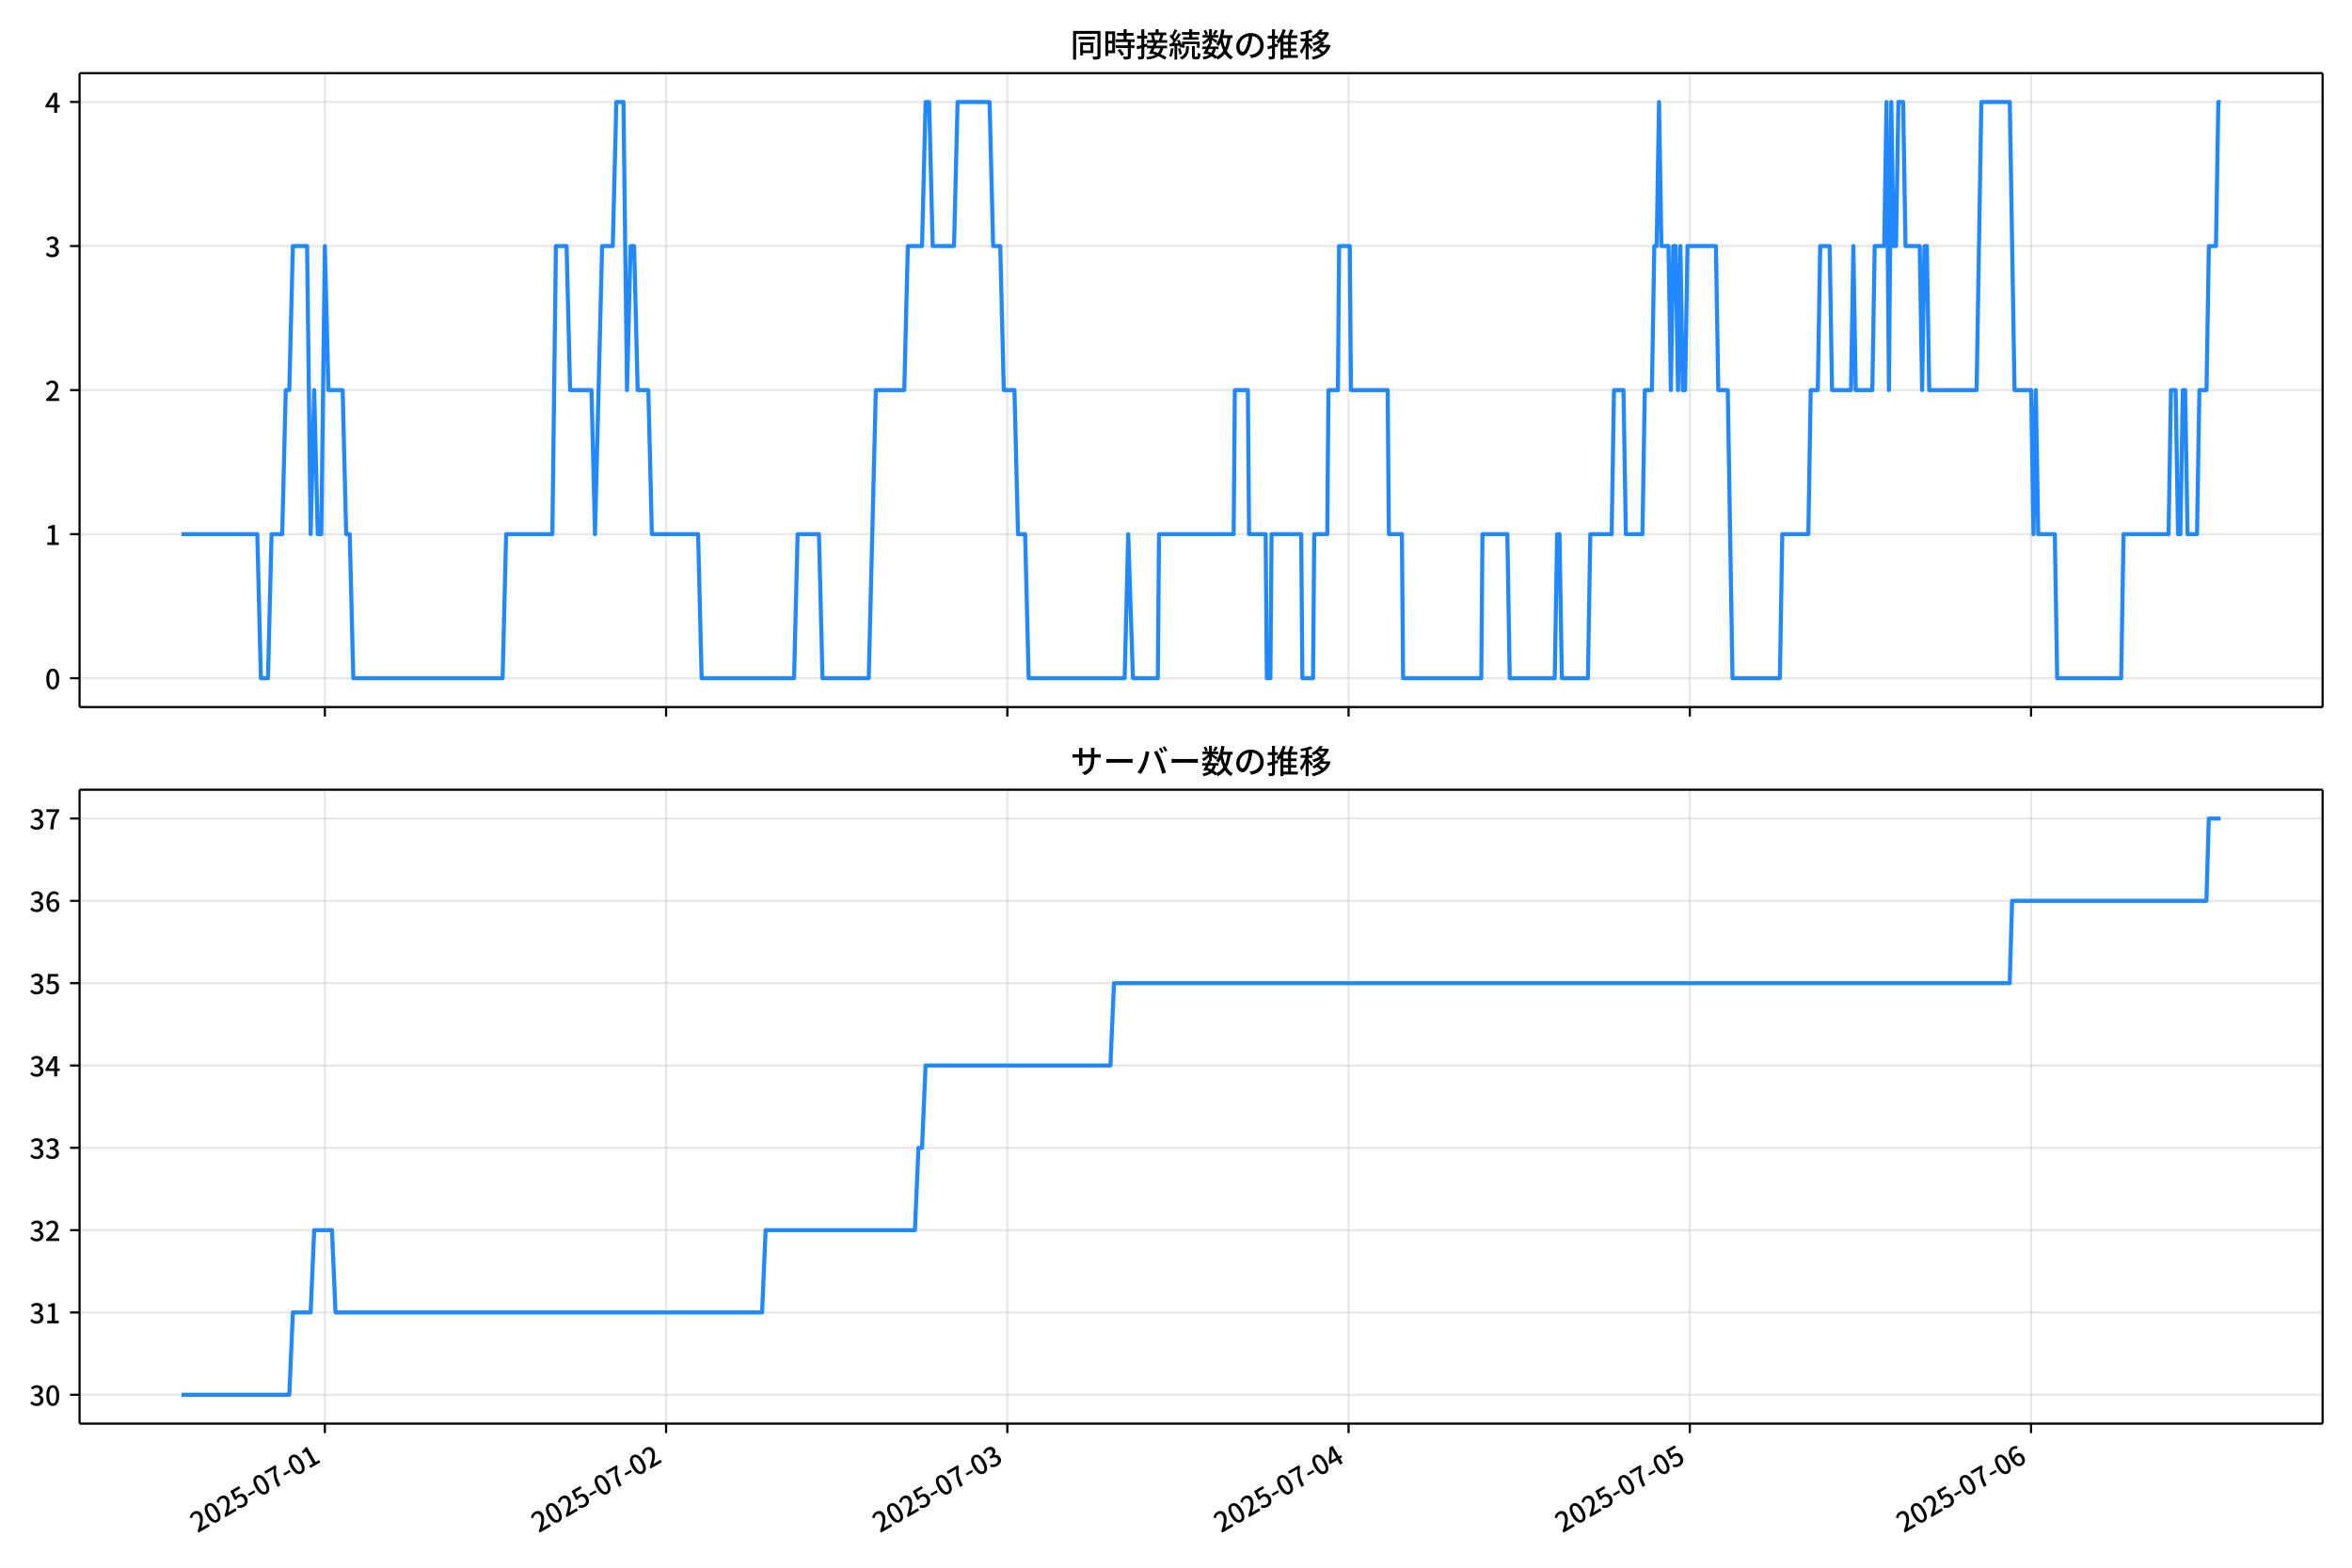
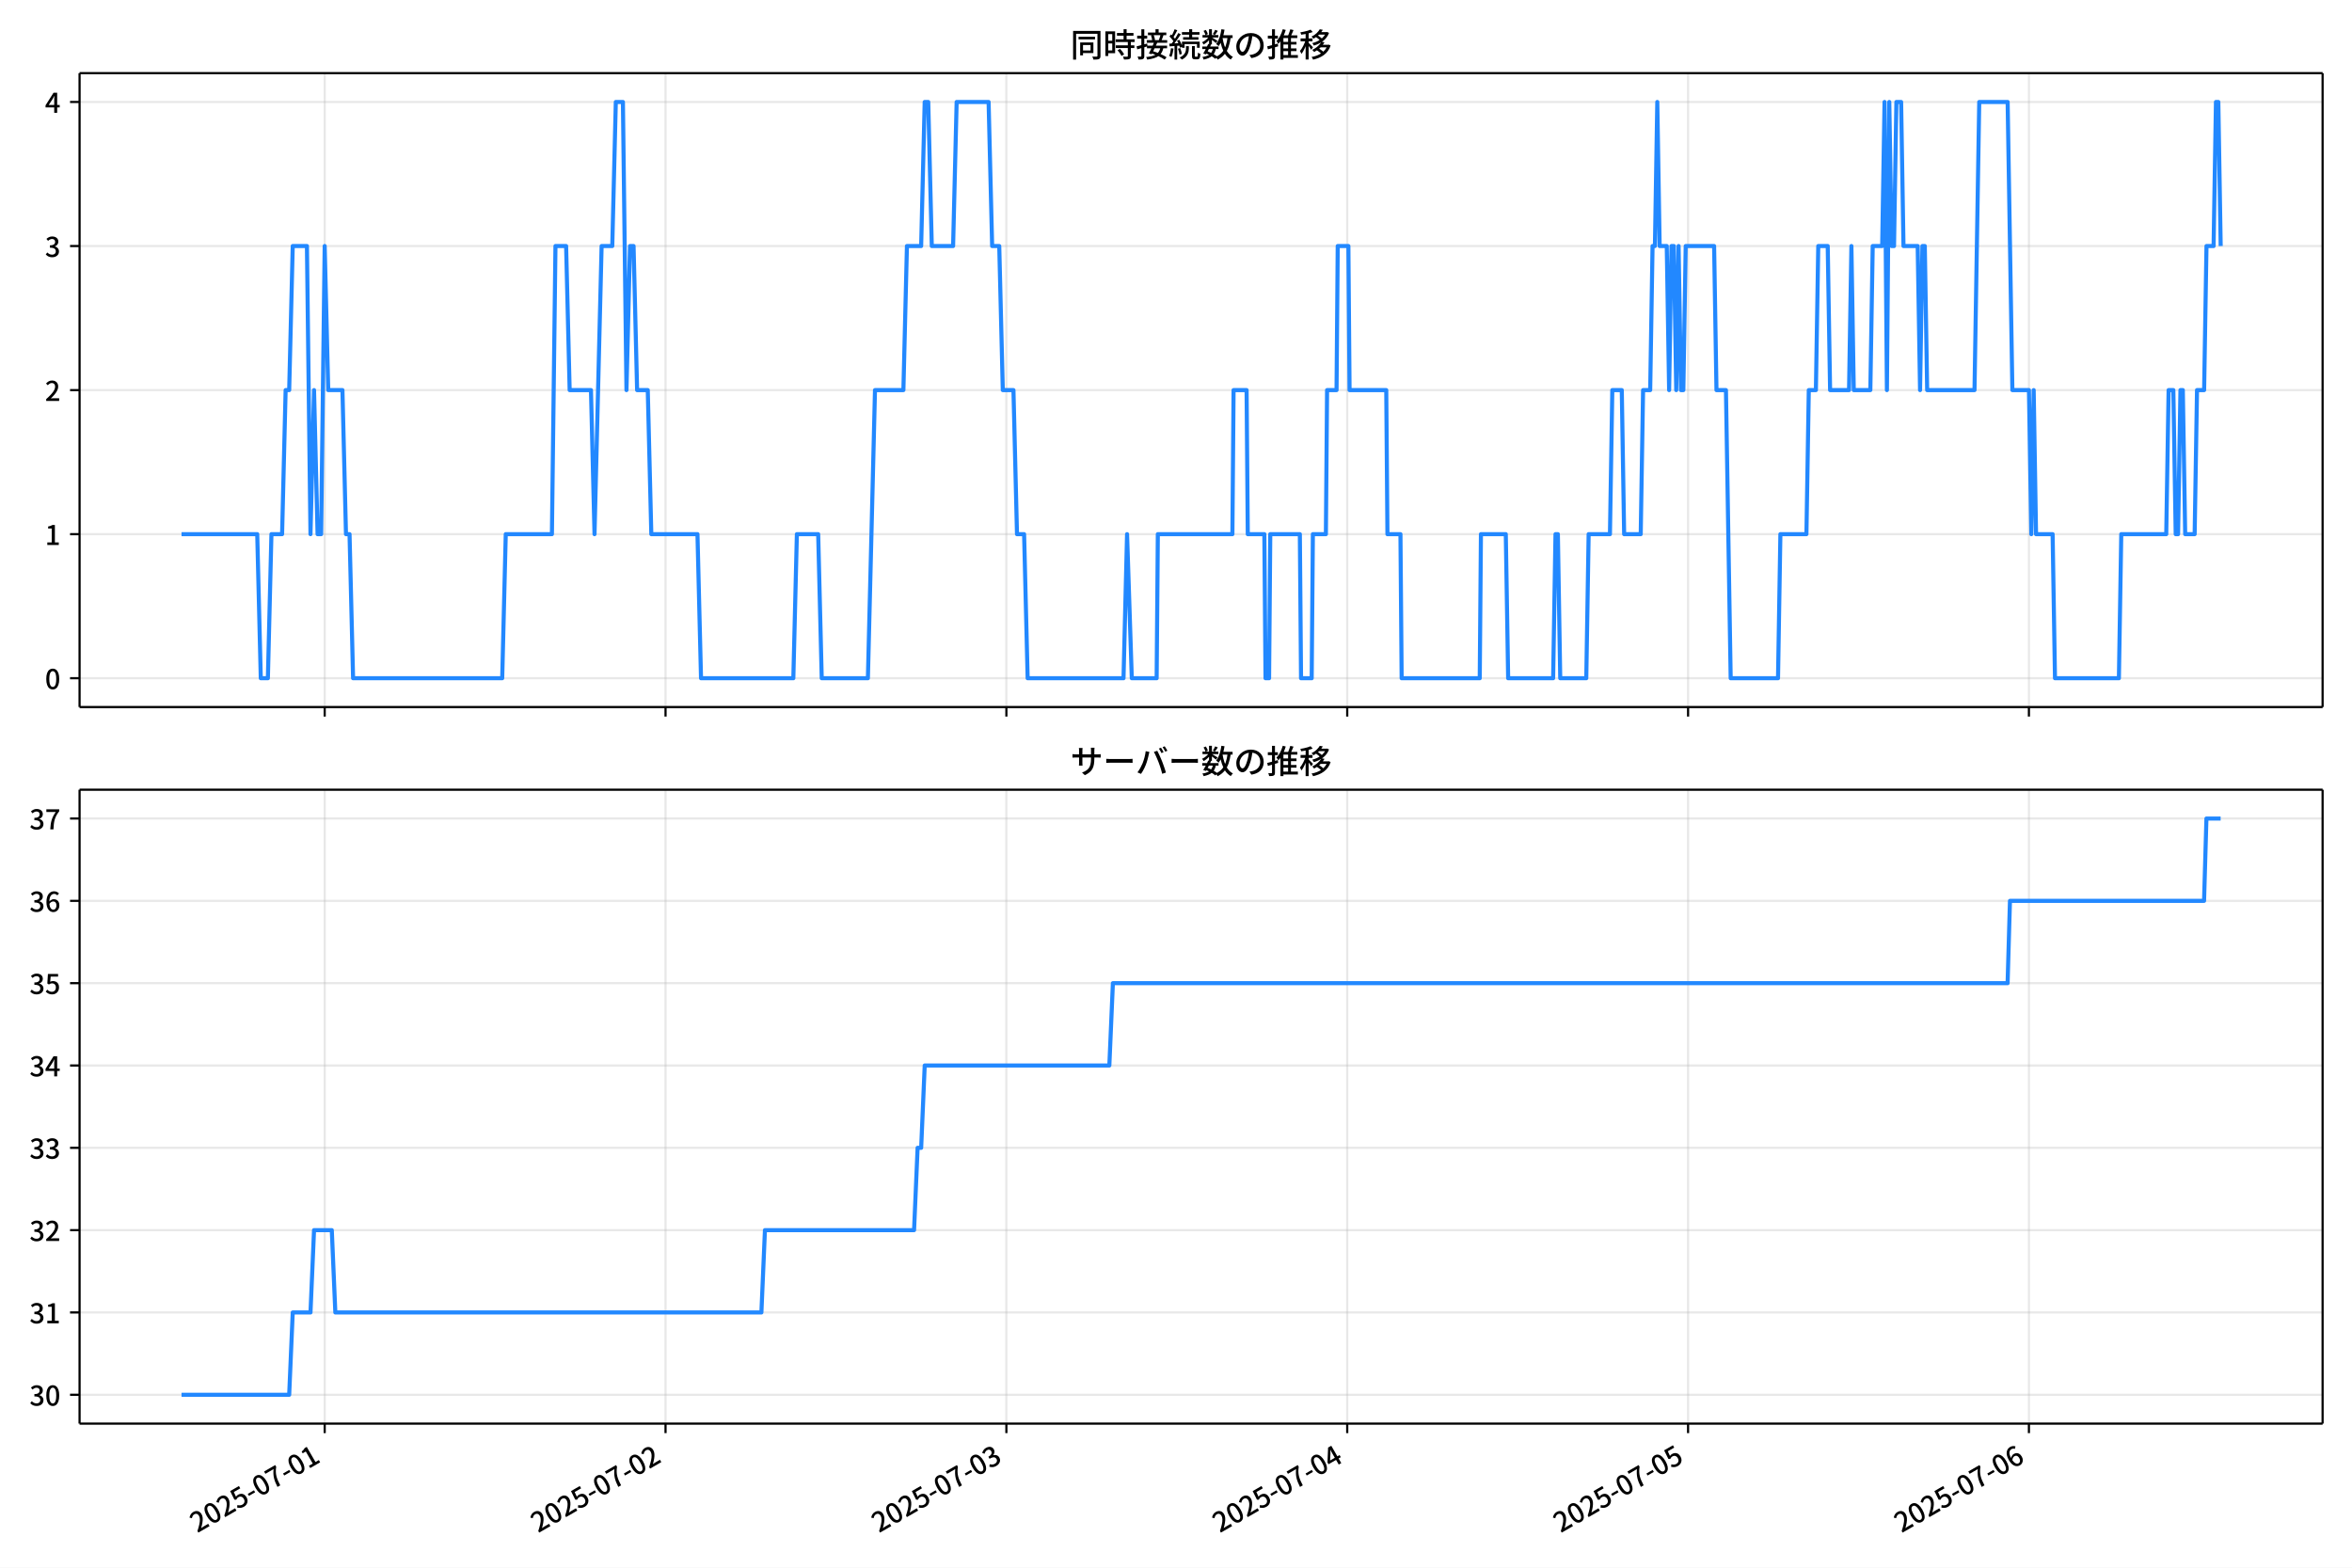
<svg xmlns="http://www.w3.org/2000/svg" xmlns:xlink="http://www.w3.org/1999/xlink" version="1.1" viewBox="0 0 864 576">
  <defs>
    <style type="text/css">*{stroke-linejoin: round; stroke-linecap: butt}</style>
  </defs>
  <g id="y">
    <g id="z">
      <path d="m0 576h864v-576h-864z" fill="#fff" />
    </g>
    <g id="aa">
      <g id="ab">
        <path d="m29.23 259.78h823.97v-232.9h-823.97z" fill="#fff" />
      </g>
      <g id="ac">
        <g id="ad">
          <g id="ae">
-             <path d="m119.34 259.78v-232.9" clip-path="url(#e)" fill="none" stroke="#b0b0b0" stroke-linecap="square" stroke-opacity=".3" stroke-width=".8" />
+             <path d="m119.28 259.78v-232.9" clip-path="url(#e)" fill="none" stroke="#b0b0b0" stroke-linecap="square" stroke-opacity=".3" stroke-width=".8" />
          </g>
          <g id="af">
            <defs>
              <path id="f" d="m0 0v3.5" stroke="#000" stroke-width=".8" />
            </defs>
-             <use x="119.336" y="259.778" stroke="#000000" stroke-width=".8" xlink:href="#f" />
+             <use x="119.275" y="259.778" stroke="#000000" stroke-width=".8" xlink:href="#f" />
          </g>
        </g>
        <g id="ag">
          <g id="ah">
-             <path d="m244.69 259.78v-232.9" clip-path="url(#e)" fill="none" stroke="#b0b0b0" stroke-linecap="square" stroke-opacity=".3" stroke-width=".8" />
+             <path d="m244.48 259.78v-232.9" clip-path="url(#e)" fill="none" stroke="#b0b0b0" stroke-linecap="square" stroke-opacity=".3" stroke-width=".8" />
          </g>
          <g id="ai">
-             <use x="244.69" y="259.778" stroke="#000000" stroke-width=".8" xlink:href="#f" />
+             <use x="244.483" y="259.778" stroke="#000000" stroke-width=".8" xlink:href="#f" />
          </g>
        </g>
        <g id="aj">
          <g id="ak">
-             <path d="m370.04 259.78v-232.9" clip-path="url(#e)" fill="none" stroke="#b0b0b0" stroke-linecap="square" stroke-opacity=".3" stroke-width=".8" />
+             <path d="m369.69 259.78v-232.9" clip-path="url(#e)" fill="none" stroke="#b0b0b0" stroke-linecap="square" stroke-opacity=".3" stroke-width=".8" />
          </g>
          <g id="al">
-             <use x="370.044" y="259.778" stroke="#000000" stroke-width=".8" xlink:href="#f" />
+             <use x="369.692" y="259.778" stroke="#000000" stroke-width=".8" xlink:href="#f" />
          </g>
        </g>
        <g id="am">
          <g id="an">
-             <path d="m495.4 259.78v-232.9" clip-path="url(#e)" fill="none" stroke="#b0b0b0" stroke-linecap="square" stroke-opacity=".3" stroke-width=".8" />
+             <path d="m494.9 259.78v-232.9" clip-path="url(#e)" fill="none" stroke="#b0b0b0" stroke-linecap="square" stroke-opacity=".3" stroke-width=".8" />
          </g>
          <g id="ao">
-             <use x="495.398" y="259.778" stroke="#000000" stroke-width=".8" xlink:href="#f" />
+             <use x="494.9" y="259.778" stroke="#000000" stroke-width=".8" xlink:href="#f" />
          </g>
        </g>
        <g id="ap">
          <g id="aq">
-             <path d="m620.75 259.78v-232.9" clip-path="url(#e)" fill="none" stroke="#b0b0b0" stroke-linecap="square" stroke-opacity=".3" stroke-width=".8" />
+             <path d="m620.11 259.78v-232.9" clip-path="url(#e)" fill="none" stroke="#b0b0b0" stroke-linecap="square" stroke-opacity=".3" stroke-width=".8" />
          </g>
          <g id="ar">
-             <use x="620.752" y="259.778" stroke="#000000" stroke-width=".8" xlink:href="#f" />
+             <use x="620.109" y="259.778" stroke="#000000" stroke-width=".8" xlink:href="#f" />
          </g>
        </g>
        <g id="as">
          <g id="at">
-             <path d="m746.11 259.78v-232.9" clip-path="url(#e)" fill="none" stroke="#b0b0b0" stroke-linecap="square" stroke-opacity=".3" stroke-width=".8" />
+             <path d="m745.32 259.78v-232.9" clip-path="url(#e)" fill="none" stroke="#b0b0b0" stroke-linecap="square" stroke-opacity=".3" stroke-width=".8" />
          </g>
          <g id="au">
-             <use x="746.106" y="259.778" stroke="#000000" stroke-width=".8" xlink:href="#f" />
+             <use x="745.317" y="259.778" stroke="#000000" stroke-width=".8" xlink:href="#f" />
          </g>
        </g>
      </g>
      <g id="av">
        <g id="aw">
          <g id="ax">
            <path d="m29.23 249.19h823.97" clip-path="url(#e)" fill="none" stroke="#b0b0b0" stroke-linecap="square" stroke-opacity=".3" stroke-width=".8" />
          </g>
          <g id="ay">
            <defs>
              <path id="d" d="m0 0h-3.5" stroke="#000" stroke-width=".8" />
            </defs>
            <use x="29.23" y="249.191" stroke="#000000" stroke-width=".8" xlink:href="#d" />
          </g>
          <g id="az">
            <g transform="translate(16.53 253.18) scale(.1 -.1)">
              <defs>
                <path id="a" transform="scale(.015625)" d="m1830-90q-460 0-806 275-346 276-535 823-188 547-188 1366 0 820 188 1357 189 538 535 803 346 266 806 266 461 0 800-269 340-269 528-803 189-534 189-1354 0-819-189-1366-188-547-528-823-339-275-800-275zm0 589q237 0 422 185 186 186 288 599 103 413 103 1091 0 679-103 1082-102 403-288 582-185 180-422 180-236 0-422-180-186-179-292-582-105-403-105-1082 0-678 105-1091 106-413 292-599 186-185 422-185z" />
              </defs>
              <use xlink:href="#a" />
            </g>
          </g>
        </g>
        <g id="ba">
          <g id="bb">
            <path d="m29.23 196.26h823.97" clip-path="url(#e)" fill="none" stroke="#b0b0b0" stroke-linecap="square" stroke-opacity=".3" stroke-width=".8" />
          </g>
          <g id="bc">
            <use x="29.23" y="196.26" stroke="#000000" stroke-width=".8" xlink:href="#d" />
          </g>
          <g id="bd">
            <g transform="translate(16.53 200.25) scale(.1 -.1)">
              <defs>
                <path id="l" transform="scale(.015625)" d="m544 0v608h1037v3277h-845v467q333 58 579 147 247 90 451 218h557v-4109h915v-608h-2694z" />
              </defs>
              <use xlink:href="#l" />
            </g>
          </g>
        </g>
        <g id="be">
          <g id="bf">
            <path d="m29.23 143.33h823.97" clip-path="url(#e)" fill="none" stroke="#b0b0b0" stroke-linecap="square" stroke-opacity=".3" stroke-width=".8" />
          </g>
          <g id="bg">
            <use x="29.23" y="143.329" stroke="#000000" stroke-width=".8" xlink:href="#d" />
          </g>
          <g id="bh">
            <g transform="translate(16.53 147.31) scale(.1 -.1)">
              <defs>
                <path id="c" transform="scale(.015625)" d="m282 0v429q697 621 1164 1136 468 515 701 956 234 442 234 826 0 256-87 451-86 196-262 301-176 106-445 106-275 0-506-151-230-150-422-368l-416 410q301 333 637 518 336 186 803 186 429 0 749-176t496-493 176-745q0-455-224-919t-615-935q-390-470-889-950 186 20 394 36t374 16h1184v-634h-3046z" />
              </defs>
              <use xlink:href="#c" />
            </g>
          </g>
        </g>
        <g id="bi">
          <g id="bj">
            <path d="m29.23 90.398h823.97" clip-path="url(#e)" fill="none" stroke="#b0b0b0" stroke-linecap="square" stroke-opacity=".3" stroke-width=".8" />
          </g>
          <g id="bk">
            <use x="29.23" y="90.398" stroke="#000000" stroke-width=".8" xlink:href="#d" />
          </g>
          <g id="bl">
            <g transform="translate(16.53 94.383) scale(.1 -.1)">
              <defs>
                <path id="h" transform="scale(.015625)" d="m1715-90q-371 0-656 90t-503 240q-217 150-377 323l359 474q211-205 479-359 269-153 634-153 269 0 467 92 199 93 311 266t112 423q0 256-125 451t-429 300q-304 106-835 106v551q467 0 732 105 266 106 384 291 119 186 119 423 0 307-192 489-192 183-531 183-269 0-503-119-233-118-438-316l-384 460q282 256 614 413 333 157 737 157 422 0 748-144 327-144 512-413 186-269 186-659 0-403-221-685-221-281-592-422v-26q269-70 490-227t349-400 128-557q0-422-215-726-214-304-573-468-358-163-787-163z" />
              </defs>
              <use xlink:href="#h" />
            </g>
          </g>
        </g>
        <g id="bm">
          <g id="bn">
            <path d="m29.23 37.466h823.97" clip-path="url(#e)" fill="none" stroke="#b0b0b0" stroke-linecap="square" stroke-opacity=".3" stroke-width=".8" />
          </g>
          <g id="bo">
            <use x="29.23" y="37.466" stroke="#000000" stroke-width=".8" xlink:href="#d" />
          </g>
          <g id="bp">
            <g transform="translate(16.53 41.451) scale(.1 -.1)">
              <defs>
                <path id="k" transform="scale(.015625)" d="m2170 0v3072q0 192 12 457 13 266 20 458h-26q-90-179-183-365-92-185-195-364l-921-1415h2579v-576h-3328v493l1875 2957h858v-4717h-691z" />
              </defs>
              <use xlink:href="#k" />
            </g>
          </g>
        </g>
      </g>
      <g id="bq">
-         <path d="m66.683 196.26h27.843l1.306 52.931h2.611l1.306-52.931h3.917l1.306-52.931h1.306l1.306-52.931h5.223l1.306 105.86 1.306-52.931 1.306 52.931h1.306l1.306-105.86 1.306 52.931h5.223l1.306 52.931h1.306l1.306 52.931h54.842l1.306-52.931h16.975l1.306-105.86h3.917l1.306 52.931h7.835l1.306 52.931 2.611-105.86h3.917l1.306-52.931h2.611l1.306 105.86 1.306-52.931h1.306l1.306 52.931h3.917l1.306 52.931h16.975l1.306 52.931h33.95l1.306-52.931h7.835l1.306 52.931h16.975l2.611-105.86h10.446l1.306-52.931h5.223l1.306-52.931h1.306l1.306 52.931h7.835l1.306-52.931h11.752l1.306 52.931h2.611l1.306 52.931h3.917l1.306 52.931h2.611l1.306 52.931h35.256l1.306-52.931 1.741 52.931h9.14l.435-52.931h27.421l.435-52.931h4.788l.435 52.931h6.094l.435 52.931h1.306l.435-52.931h10.881l.435 52.931h3.917l.435-52.931h4.788l.435-52.931h3.482l.435-52.931h3.917l.435 52.931h13.493l.435 52.931h4.788l.435 52.931h28.727l.435-52.931h9.14l.871 52.931h16.54l.871-52.931h.871l.871 52.931h9.576l.871-52.931h7.835l.871-52.931h3.482l.871 52.931h6.094l.871-52.931h2.611l.871-52.931h.871l.871-52.931.871 52.931h2.611l.871 52.931.871-52.931h.871l.871 52.931.871-52.931.871 52.931h.871l.871-52.931h10.446l.871 52.931h3.482l1.741 105.86h17.41l.871-52.931h9.576l.871-52.931h2.611l.871-52.931h3.482l.871 52.931h6.964l.871-52.931.871 52.931h6.094l.871-52.931h3.482l.871-52.931.871 105.86.871-105.86.871 52.931h.871l.871-52.931h1.741l.871 52.931h5.223l.871 52.931.871-52.931h.871l.871 52.931h17.41l1.741-105.86h10.446l1.741 105.86h6.094l.871 52.931.871-52.931.871 52.931h6.094l.871 52.931h23.504l.871-52.931h16.54l.871-52.931h1.741l.871 52.931h.871l.871-52.931h.871l.871 52.931h3.482l.871-52.931h2.611l.871-52.931h2.611l.871-52.931h.871v0" clip-path="url(#e)" fill="none" stroke="#28f" stroke-linecap="square" stroke-width="1.5" />
+         <path d="m66.683 196.26h27.811l1.304 52.931h2.608l1.304-52.931h3.913l1.304-52.931h1.304l1.304-52.931h5.217l1.304 105.86 1.304-52.931 1.304 52.931h1.304l1.304-105.86 1.304 52.931h5.217l1.304 52.931h1.304l1.304 52.931h54.779l1.304-52.931h16.955l1.304-105.86h3.913l1.304 52.931h7.825l1.304 52.931 2.608-105.86h3.913l1.304-52.931h2.608l1.304 105.86 1.304-52.931h1.304l1.304 52.931h3.913l1.304 52.931h16.955l1.304 52.931h33.911l1.304-52.931h7.825l1.304 52.931h16.955l2.608-105.86h10.434l1.304-52.931h5.217l1.304-52.931h1.304l1.304 52.931h7.825l1.304-52.931h11.738l1.304 52.931h2.608l1.304 52.931h3.913l1.304 52.931h2.608l1.304 52.931h35.215l1.304-52.931 1.739 52.931h9.13l.435-52.931h27.389l.435-52.931h4.782l.435 52.931h6.087l.435 52.931h1.304l.435-52.931h10.869l.435 52.931h3.913l.435-52.931h4.782l.435-52.931h3.478l.435-52.931h3.913l.435 52.931h13.477l.435 52.931h4.782l.435 52.931h28.694l.435-52.931h9.13l.87 52.931h16.521l.87-52.931h.87l.87 52.931h9.565l.87-52.931h7.825l.87-52.931h3.478l.87 52.931h6.087l.87-52.931h2.608l.87-52.931h.87l.87-52.931.87 52.931h2.608l.87 52.931.87-52.931h.87l.87 52.931.87-52.931.87 52.931h.87l.87-52.931h10.434l.87 52.931h3.478l1.739 105.86h17.39l.87-52.931h9.565l.87-52.931h2.608l.87-52.931h3.478l.87 52.931h6.956l.87-52.931.87 52.931h6.087l.87-52.931h3.478l.87-52.931.87 105.86.87-105.86.87 52.931h.87l.87-52.931h1.739l.87 52.931h5.217l.87 52.931.87-52.931h.87l.87 52.931h17.39l1.739-105.86h10.434l1.739 105.86h6.087l.87 52.931.87-52.931.87 52.931h6.087l.87 52.931h23.477l.87-52.931h16.521l.87-52.931h1.739l.87 52.931h.87l.87-52.931h.87l.87 52.931h3.478l.87-52.931h2.608l.87-52.931h2.608l.87-52.931h.87l.87 52.931v0" clip-path="url(#e)" fill="none" stroke="#28f" stroke-linecap="square" stroke-width="1.5" />
      </g>
      <g id="br">
        <path d="m29.23 259.78v-232.9" fill="none" stroke="#000" stroke-linecap="square" stroke-width=".8" />
      </g>
      <g id="bs">
        <path d="m853.2 259.78v-232.9" fill="none" stroke="#000" stroke-linecap="square" stroke-width=".8" />
      </g>
      <g id="bt">
        <path d="m29.23 259.78h823.97" fill="none" stroke="#000" stroke-linecap="square" stroke-width=".8" />
      </g>
      <g id="bu">
        <path d="m29.23 26.88h823.97" fill="none" stroke="#000" stroke-linecap="square" stroke-width=".8" />
      </g>
      <g id="bv">
        <g transform="translate(393.22 20.88) scale(.12 -.12)">
          <defs>
            <path id="v" transform="scale(.015625)" d="m1587 3936h3232v-518h-3232v518zm320-1114h557v-2534h-557v2534zm301 0h2291v-2086h-2291v512h1734v1069h-1734v505zm-1683 2260h5113v-570h-4524v-5056h-589v5626zm4768 0h595v-4896q0-250-67-397t-227-218q-160-77-426-96t-675-19q-13 83-45 192t-77 218q-45 108-89 185 281-13 527-13 247 0 330 0 83 7 118 42 36 35 36 112v4890z" />
            <path id="t" transform="scale(.015625)" d="m2714 4672h3238v-525h-3238v525zm-244-1235h3712v-538h-3712v538zm20-1184h3635v-531h-3635v531zm1523 3155h595v-2310h-595v2310zm832-2451h589v-2823q0-230-61-364-61-135-227-199-167-70-423-86t-633-16q-20 121-78 285-57 163-121 284 275-6 509-9t310-3q77 6 106 28 29 23 29 93v2810zm-2023-1677 487 282q153-160 313-352t294-381q135-189 206-343l-519-313q-64 153-189 348-124 196-278 394-154 199-314 365zm-2086 3718h1619v-4281h-1619v544h1056v3187h-1056v550zm32-1843h1293v-537h-1293v537zm-320 1843h563v-4832h-563v4832z" />
            <path id="u" transform="scale(.015625)" d="m3866 5408h614v-870h-614v870zm-1479-653h3597v-518h-3597v518zm-230-1485h4e3v-518h-4e3v518zm825 922 519 102q64-160 121-342 58-182 96-352 39-170 45-304l-544-128q-6 134-42 313-35 180-83 365-48 186-112 346zm1856 109 589-71q-96-275-202-557-105-281-195-486l-518 77q58 147 122 329 64 183 118 372t86 336zm-2643-2106h3943v-518h-3943v518zm1408 685 602-115q-167-371-362-784t-390-797-362-685l-525 179q160 288 346 666t368 784 323 752zm-659-2157 358 403q352-102 733-240 381-137 752-304 371-166 697-336 327-169 558-329l-384-461q-218 160-532 336-313 176-685 345-371 170-755 323-384 154-742 263zm1894 1114 583-71q-122-550-353-944-230-393-604-662t-922-435q-547-167-1296-269-25 128-93 269-67 141-137 230 678 64 1168 192t819 349q330 221 531 550 202 330 304 791zm-4684 217q396 90 953 240 557 151 1120 311l77-544q-525-154-1053-311-528-156-963-284l-134 588zm121 2093h1965v-563h-1965v563zm819 1248h576v-5229q0-236-51-374t-192-208q-141-77-355-99-214-23-541-16-13 115-64 288t-109 294q205-6 381-6t234 0q64 0 92 28 29 29 29 93v5229z" />
            <path id="s" transform="scale(.015625)" d="m4058 5408h595v-1798h-595v1798zm-1415-563h3443v-499h-3443v499zm231-992h3008v-499h-3008v499zm-224-877h3475v-1203h-531v729h-2432v-729h-512v1203zm1964-877h551v-1881q0-122 22-157 23-35 106-35 25 0 92 0 68 0 135 0t99 0q51 0 83 54t45 224 19 515q90-70 234-131t259-93q-19-429-83-662-64-234-183-326-118-93-316-93-39 0-103 0t-134 0-138 0q-67 0-99 0-237 0-365 64t-176 218q-48 153-48 422v1881zm-1164-6h550v-455q0-243-48-528-48-284-186-579-137-294-409-572-272-279-727-503-70 90-192 208-121 118-230 195 416 205 665 438 250 234 371 474 122 240 164 467 42 228 42 413v442zm-2240 3309 524-192q-121-244-259-503-137-259-275-496t-259-416l-410 173q122 186 246 438 125 253 240 515 116 263 193 481zm716-743 500-230q-224-359-496-756-272-396-548-764-275-368-518-650l-358 205q179 211 377 483 199 272 387 569 189 298 358 592 170 295 298 551zm-1721-665 307 403q166-154 339-340 173-185 320-364t224-327l-326-460q-77 160-218 348-141 189-314 384-172 196-332 356zm1485-832 435 179q128-211 249-458 122-246 215-474 93-227 137-412l-473-211q-32 185-119 422-86 237-201 486-115 250-243 468zm-1530-583q422 26 998 54 576 29 1184 68l7-499q-570-45-1127-84-556-38-992-70l-70 531zm1702-992 436 135q121-276 214-596t118-556l-454-148q-26 237-112 563-86 327-202 602zm-1363 109 499-83q-57-455-163-897-105-441-253-748-51 32-134 73-83 42-170 83-86 42-144 62 148 294 234 697t131 813zm691 627h525v-2861h-525v2861z" />
            <path id="n" transform="scale(.015625)" d="m224 2022h3187v-499h-3187v499zm51 2247h3111v-487h-3111v487zm1127-1735 563-121q-154-320-333-672t-352-679q-173-326-326-582l-532 173q148 243 324 566t345 669q170 346 311 646zm934-832 563-64q-89-480-262-838t-461-614-701-432-976-298q-25 128-99 269t-157 237q659 102 1085 303 426 202 666 554t342 883zm422 3597 519-211q-147-218-298-436-150-217-278-377l-403 186q121 173 252 413 132 240 208 425zm-1203 109h563v-2957h-563v2957zm-1075-320 448 186q134-192 246-420 112-227 157-393l-467-211q-38 172-147 406t-237 432zm1094-1050 397-236q-160-263-400-529-240-265-519-489-278-224-553-378-51 103-141 237-89 135-179 218 269 109 534 294 266 186 493 416 228 231 368 467zm487-204q83-45 246-145 163-99 352-211t346-211 221-150l-327-423q-83 77-230 198-147 122-317 253-170 132-327 250-156 119-259 189l295 250zm1798 396h2311v-556h-2311v556zm115 1178 615-90q-103-640-263-1235t-384-1101q-224-505-512-889-44 57-134 134t-186 157-166 125q275 339 473 796 199 458 340 995 141 538 217 1108zm1223-1510 614-58q-147-1101-445-1940-297-838-813-1443-515-604-1321-1014-26 71-90 177-64 105-134 208-70 102-128 159 742 346 1212 880 471 535 730 1290 260 755 375 1741zm-1005-135q134-851 387-1597 253-745 659-1305 407-560 1002-874-70-57-154-150-83-93-154-189-70-96-121-179-633 371-1056 988-422 618-688 1434-265 816-425 1783l550 89zm-3309-3065 327 416q377-148 754-330 378-182 701-378 324-195 548-368l-416-435q-211 179-519 378-307 198-666 383-358 186-729 334z" />
            <path id="r" transform="scale(.015625)" d="m3686 4378q-64-493-163-1041-99-547-265-1084-192-653-432-1104t-522-688-595-237q-320 0-596 221-275 221-448 621-172 400-172 931 0 537 220 1017 221 480 611 851 391 372 909 583 519 211 1121 211 576 0 1040-186 464-185 793-515 330-329 502-771 173-441 173-941 0-672-278-1194-278-521-816-851-538-329-1318-444l-378 601q166 20 307 42t263 48q307 70 585 217 279 148 496 375 218 227 342 534 125 308 125 692t-122 713q-121 330-358 573-236 243-582 380-346 138-781 138-525 0-935-186-409-185-694-489-284-304-432-656-147-352-147-678 0-365 89-605 90-240 224-355 135-115 276-115t288 144 297 457q151 314 298 800 147 461 246 982 100 522 145 1021l684-12z" />
            <path id="o" transform="scale(.015625)" d="m2995 2925h2893v-519h-2893v519zm0-1280h2893v-519h-2893v519zm-64-1299h3232v-557h-3232v557zm1312 3577h563v-3763h-563v3763zm429 1466 634-141q-154-390-340-794-185-403-339-684l-512 140q103 199 208 458 106 259 195 528 90 269 154 493zm-1472 25 582-147q-153-518-371-1018-217-499-483-931t-573-758q-38 64-109 160-70 96-147 198-77 103-141 160 416 416 733 1034t509 1302zm128-1203h2720v-537h-2720v-4205h-582v4422l313 320h269zm-3174-2157q396 90 953 240 557 151 1120 311l77-544q-525-154-1053-311-528-156-963-284l-134 588zm121 2093h1965v-563h-1965v563zm819 1248h576v-5229q0-236-51-374t-192-208q-141-77-355-99-214-23-541-16-13 115-64 288t-109 294q205-6 381-6t234 0q64 0 92 28 29 29 29 93v5229z" />
            <path id="m" transform="scale(.015625)" d="m4051 5402 595-109q-281-493-729-941t-1107-806q-39 64-106 144t-141 153q-73 74-137 119 608 288 1011 678t614 762zm-77-557h1511v-493h-1863l352 493zm1293 0h109l109 25 384-179q-192-505-496-905t-695-701q-390-301-845-519-454-217-947-358-44 109-137 253t-176 227q448 109 867 294 419 186 777 445 359 259 631 592t419 730v96zm-1990-954 377 307q167-96 336-218 170-121 320-249 151-128 247-237l-397-332q-90 108-237 236t-317 259q-169 132-329 234zm1107-934 595-109q-307-538-803-1031-496-492-1232-876-38 64-102 144t-138 156q-74 77-138 116 455 217 807 483t604 554q253 288 407 563zm-90-589h1460v-506h-1818l358 506zm1268 0h121l109 26 384-167q-192-614-531-1075t-787-794q-448-332-983-553-534-221-1129-355-45 115-132 269-86 153-176 249 551 96 1043 285 493 189 903 473 410 285 714 669t464 883v90zm-2132-1056 410 339q186-102 384-237 198-134 371-275t282-269l-435-371q-103 128-270 272-166 144-361 288t-381 253zm-2150 3533h589v-5376h-589v5376zm-992-1242h2336v-569h-2336v569zm1024-224 365-160q-96-339-231-707-134-368-291-727-157-358-336-672-179-313-365-537-44 128-134 291t-160 272q173 192 339 457 167 266 323 570 157 304 282 618t208 595zm941 1946 416-467q-314-122-695-221-380-99-784-173-403-74-780-131-20 102-71 236-51 135-102 231 358 58 732 138 375 80 711 179t573 208zm-397-2579q58-45 179-170 122-125 266-266 144-140 259-265t160-183l-352-473q-58 102-157 255-99 154-218 317-118 164-227 311-108 147-185 237l275 237z" />
          </defs>
          <use xlink:href="#v" />
          <use transform="translate(100)" xlink:href="#t" />
          <use transform="translate(200)" xlink:href="#u" />
          <use transform="translate(300)" xlink:href="#s" />
          <use transform="translate(400)" xlink:href="#n" />
          <use transform="translate(500)" xlink:href="#r" />
          <use transform="translate(600)" xlink:href="#o" />
          <use transform="translate(700)" xlink:href="#m" />
        </g>
      </g>
    </g>
    <g id="bw">
      <g id="bx">
        <path d="m29.23 523.06h823.97v-232.9h-823.97z" fill="#fff" />
      </g>
      <g id="by">
        <g id="bz">
          <g id="ca">
-             <path d="m119.34 523.06v-232.9" clip-path="url(#b)" fill="none" stroke="#b0b0b0" stroke-linecap="square" stroke-opacity=".3" stroke-width=".8" />
+             <path d="m119.28 523.06v-232.9" clip-path="url(#b)" fill="none" stroke="#b0b0b0" stroke-linecap="square" stroke-opacity=".3" stroke-width=".8" />
          </g>
          <g id="cb">
-             <use x="119.336" y="523.055" stroke="#000000" stroke-width=".8" xlink:href="#f" />
+             <use x="119.275" y="523.055" stroke="#000000" stroke-width=".8" xlink:href="#f" />
          </g>
          <g id="cc">
-             <g transform="translate(72.547 563.33) rotate(-30) scale(.1 -.1)">
+             <g transform="translate(72.485 563.33) rotate(-30) scale(.1 -.1)">
              <defs>
                <path id="i" transform="scale(.015625)" d="m1715-90q-365 0-653 90t-506 237q-217 147-383 307l352 480q134-134 294-246t361-183q202-70 452-70 262 0 473 118 212 119 333 346 122 227 122 541 0 460-247 716-246 256-649 256-224 0-384-64t-365-198l-365 237 141 2240h2387v-627h-1747l-109-1204q154 77 307 118 154 42 340 42 397 0 723-160t518-490q192-329 192-847 0-519-224-887t-586-560q-361-192-777-192z" />
                <path id="g" transform="scale(.015625)" d="m301 1536v544h1689v-544h-1689z" />
                <path id="j" transform="scale(.015625)" d="m1235 0q32 646 109 1187t224 1024 384 941 576 938h-2208v627h3027v-455q-409-512-665-989-256-476-397-969t-205-1053-90-1251h-755z" />
              </defs>
              <use xlink:href="#c" />
              <use transform="translate(57)" xlink:href="#a" />
              <use transform="translate(114)" xlink:href="#c" />
              <use transform="translate(171)" xlink:href="#i" />
              <use transform="translate(228)" xlink:href="#g" />
              <use transform="translate(263.7)" xlink:href="#a" />
              <use transform="translate(320.7)" xlink:href="#j" />
              <use transform="translate(377.7)" xlink:href="#g" />
              <use transform="translate(413.4)" xlink:href="#a" />
              <use transform="translate(470.4)" xlink:href="#l" />
            </g>
          </g>
        </g>
        <g id="cd">
          <g id="ce">
-             <path d="m244.69 523.06v-232.9" clip-path="url(#b)" fill="none" stroke="#b0b0b0" stroke-linecap="square" stroke-opacity=".3" stroke-width=".8" />
+             <path d="m244.48 523.06v-232.9" clip-path="url(#b)" fill="none" stroke="#b0b0b0" stroke-linecap="square" stroke-opacity=".3" stroke-width=".8" />
          </g>
          <g id="cf">
-             <use x="244.69" y="523.055" stroke="#000000" stroke-width=".8" xlink:href="#f" />
+             <use x="244.483" y="523.055" stroke="#000000" stroke-width=".8" xlink:href="#f" />
          </g>
          <g id="cg">
-             <g transform="translate(197.9 563.33) rotate(-30) scale(.1 -.1)">
+             <g transform="translate(197.69 563.33) rotate(-30) scale(.1 -.1)">
              <use xlink:href="#c" />
              <use transform="translate(57)" xlink:href="#a" />
              <use transform="translate(114)" xlink:href="#c" />
              <use transform="translate(171)" xlink:href="#i" />
              <use transform="translate(228)" xlink:href="#g" />
              <use transform="translate(263.7)" xlink:href="#a" />
              <use transform="translate(320.7)" xlink:href="#j" />
              <use transform="translate(377.7)" xlink:href="#g" />
              <use transform="translate(413.4)" xlink:href="#a" />
              <use transform="translate(470.4)" xlink:href="#c" />
            </g>
          </g>
        </g>
        <g id="ch">
          <g id="ci">
-             <path d="m370.04 523.06v-232.9" clip-path="url(#b)" fill="none" stroke="#b0b0b0" stroke-linecap="square" stroke-opacity=".3" stroke-width=".8" />
+             <path d="m369.69 523.06v-232.9" clip-path="url(#b)" fill="none" stroke="#b0b0b0" stroke-linecap="square" stroke-opacity=".3" stroke-width=".8" />
          </g>
          <g id="cj">
-             <use x="370.044" y="523.055" stroke="#000000" stroke-width=".8" xlink:href="#f" />
+             <use x="369.692" y="523.055" stroke="#000000" stroke-width=".8" xlink:href="#f" />
          </g>
          <g id="ck">
-             <g transform="translate(323.25 563.33) rotate(-30) scale(.1 -.1)">
+             <g transform="translate(322.9 563.33) rotate(-30) scale(.1 -.1)">
              <use xlink:href="#c" />
              <use transform="translate(57)" xlink:href="#a" />
              <use transform="translate(114)" xlink:href="#c" />
              <use transform="translate(171)" xlink:href="#i" />
              <use transform="translate(228)" xlink:href="#g" />
              <use transform="translate(263.7)" xlink:href="#a" />
              <use transform="translate(320.7)" xlink:href="#j" />
              <use transform="translate(377.7)" xlink:href="#g" />
              <use transform="translate(413.4)" xlink:href="#a" />
              <use transform="translate(470.4)" xlink:href="#h" />
            </g>
          </g>
        </g>
        <g id="cl">
          <g id="cm">
-             <path d="m495.4 523.06v-232.9" clip-path="url(#b)" fill="none" stroke="#b0b0b0" stroke-linecap="square" stroke-opacity=".3" stroke-width=".8" />
+             <path d="m494.9 523.06v-232.9" clip-path="url(#b)" fill="none" stroke="#b0b0b0" stroke-linecap="square" stroke-opacity=".3" stroke-width=".8" />
          </g>
          <g id="cn">
-             <use x="495.398" y="523.055" stroke="#000000" stroke-width=".8" xlink:href="#f" />
+             <use x="494.9" y="523.055" stroke="#000000" stroke-width=".8" xlink:href="#f" />
          </g>
          <g id="co">
-             <g transform="translate(448.61 563.33) rotate(-30) scale(.1 -.1)">
+             <g transform="translate(448.11 563.33) rotate(-30) scale(.1 -.1)">
              <use xlink:href="#c" />
              <use transform="translate(57)" xlink:href="#a" />
              <use transform="translate(114)" xlink:href="#c" />
              <use transform="translate(171)" xlink:href="#i" />
              <use transform="translate(228)" xlink:href="#g" />
              <use transform="translate(263.7)" xlink:href="#a" />
              <use transform="translate(320.7)" xlink:href="#j" />
              <use transform="translate(377.7)" xlink:href="#g" />
              <use transform="translate(413.4)" xlink:href="#a" />
              <use transform="translate(470.4)" xlink:href="#k" />
            </g>
          </g>
        </g>
        <g id="cp">
          <g id="cq">
-             <path d="m620.75 523.06v-232.9" clip-path="url(#b)" fill="none" stroke="#b0b0b0" stroke-linecap="square" stroke-opacity=".3" stroke-width=".8" />
+             <path d="m620.11 523.06v-232.9" clip-path="url(#b)" fill="none" stroke="#b0b0b0" stroke-linecap="square" stroke-opacity=".3" stroke-width=".8" />
          </g>
          <g id="cr">
-             <use x="620.752" y="523.055" stroke="#000000" stroke-width=".8" xlink:href="#f" />
+             <use x="620.109" y="523.055" stroke="#000000" stroke-width=".8" xlink:href="#f" />
          </g>
          <g id="cs">
-             <g transform="translate(573.96 563.33) rotate(-30) scale(.1 -.1)">
+             <g transform="translate(573.32 563.33) rotate(-30) scale(.1 -.1)">
              <use xlink:href="#c" />
              <use transform="translate(57)" xlink:href="#a" />
              <use transform="translate(114)" xlink:href="#c" />
              <use transform="translate(171)" xlink:href="#i" />
              <use transform="translate(228)" xlink:href="#g" />
              <use transform="translate(263.7)" xlink:href="#a" />
              <use transform="translate(320.7)" xlink:href="#j" />
              <use transform="translate(377.7)" xlink:href="#g" />
              <use transform="translate(413.4)" xlink:href="#a" />
              <use transform="translate(470.4)" xlink:href="#i" />
            </g>
          </g>
        </g>
        <g id="ct">
          <g id="cu">
-             <path d="m746.11 523.06v-232.9" clip-path="url(#b)" fill="none" stroke="#b0b0b0" stroke-linecap="square" stroke-opacity=".3" stroke-width=".8" />
+             <path d="m745.32 523.06v-232.9" clip-path="url(#b)" fill="none" stroke="#b0b0b0" stroke-linecap="square" stroke-opacity=".3" stroke-width=".8" />
          </g>
          <g id="cv">
-             <use x="746.106" y="523.055" stroke="#000000" stroke-width=".8" xlink:href="#f" />
+             <use x="745.317" y="523.055" stroke="#000000" stroke-width=".8" xlink:href="#f" />
          </g>
          <g id="cw">
-             <g transform="translate(699.32 563.33) rotate(-30) scale(.1 -.1)">
+             <g transform="translate(698.53 563.33) rotate(-30) scale(.1 -.1)">
              <defs>
                <path id="p" transform="scale(.015625)" d="m1971-90q-339 0-634 144-294 144-518 435-224 292-352 733-128 442-128 1044 0 678 147 1161 148 483 397 784 250 301 570 445t665 144q397 0 688-147 292-147 490-359l-403-448q-128 154-327 253-198 99-409 99-307 0-567-182-259-182-413-605-153-422-153-1145 0-608 115-1002t326-589q212-195 493-195 212 0 375 121 163 122 259 343t96 522q0 300-90 511-89 212-259 320-169 109-419 109-211 0-451-134t-458-461l-25 538q134 192 313 323t374 201q196 71 375 71 397 0 694-163 298-163 467-490 170-326 170-825 0-468-195-817-195-348-512-544-317-195-701-195z" />
              </defs>
              <use xlink:href="#c" />
              <use transform="translate(57)" xlink:href="#a" />
              <use transform="translate(114)" xlink:href="#c" />
              <use transform="translate(171)" xlink:href="#i" />
              <use transform="translate(228)" xlink:href="#g" />
              <use transform="translate(263.7)" xlink:href="#a" />
              <use transform="translate(320.7)" xlink:href="#j" />
              <use transform="translate(377.7)" xlink:href="#g" />
              <use transform="translate(413.4)" xlink:href="#a" />
              <use transform="translate(470.4)" xlink:href="#p" />
            </g>
          </g>
        </g>
      </g>
      <g id="cx">
        <g id="cy">
          <g id="cz">
            <path d="m29.23 512.47h823.97" clip-path="url(#b)" fill="none" stroke="#b0b0b0" stroke-linecap="square" stroke-opacity=".3" stroke-width=".8" />
          </g>
          <g id="da">
            <use x="29.23" y="512.469" stroke="#000000" stroke-width=".8" xlink:href="#d" />
          </g>
          <g id="db">
            <g transform="translate(10.83 516.45) scale(.1 -.1)">
              <use xlink:href="#h" />
              <use transform="translate(57)" xlink:href="#a" />
            </g>
          </g>
        </g>
        <g id="dc">
          <g id="dd">
            <path d="m29.23 482.22h823.97" clip-path="url(#b)" fill="none" stroke="#b0b0b0" stroke-linecap="square" stroke-opacity=".3" stroke-width=".8" />
          </g>
          <g id="de">
            <use x="29.23" y="482.223" stroke="#000000" stroke-width=".8" xlink:href="#d" />
          </g>
          <g id="df">
            <g transform="translate(10.83 486.21) scale(.1 -.1)">
              <use xlink:href="#h" />
              <use transform="translate(57)" xlink:href="#l" />
            </g>
          </g>
        </g>
        <g id="dg">
          <g id="dh">
            <path d="m29.23 451.98h823.97" clip-path="url(#b)" fill="none" stroke="#b0b0b0" stroke-linecap="square" stroke-opacity=".3" stroke-width=".8" />
          </g>
          <g id="di">
            <use x="29.23" y="451.976" stroke="#000000" stroke-width=".8" xlink:href="#d" />
          </g>
          <g id="dj">
            <g transform="translate(10.83 455.96) scale(.1 -.1)">
              <use xlink:href="#h" />
              <use transform="translate(57)" xlink:href="#c" />
            </g>
          </g>
        </g>
        <g id="dk">
          <g id="dl">
            <path d="m29.23 421.73h823.97" clip-path="url(#b)" fill="none" stroke="#b0b0b0" stroke-linecap="square" stroke-opacity=".3" stroke-width=".8" />
          </g>
          <g id="dm">
            <use x="29.23" y="421.73" stroke="#000000" stroke-width=".8" xlink:href="#d" />
          </g>
          <g id="dn">
            <g transform="translate(10.83 425.71) scale(.1 -.1)">
              <use xlink:href="#h" />
              <use transform="translate(57)" xlink:href="#h" />
            </g>
          </g>
        </g>
        <g id="do">
          <g id="dp">
            <path d="m29.23 391.48h823.97" clip-path="url(#b)" fill="none" stroke="#b0b0b0" stroke-linecap="square" stroke-opacity=".3" stroke-width=".8" />
          </g>
          <g id="dq">
            <use x="29.23" y="391.483" stroke="#000000" stroke-width=".8" xlink:href="#d" />
          </g>
          <g id="dr">
            <g transform="translate(10.83 395.47) scale(.1 -.1)">
              <use xlink:href="#h" />
              <use transform="translate(57)" xlink:href="#k" />
            </g>
          </g>
        </g>
        <g id="ds">
          <g id="dt">
            <path d="m29.23 361.24h823.97" clip-path="url(#b)" fill="none" stroke="#b0b0b0" stroke-linecap="square" stroke-opacity=".3" stroke-width=".8" />
          </g>
          <g id="du">
            <use x="29.23" y="361.237" stroke="#000000" stroke-width=".8" xlink:href="#d" />
          </g>
          <g id="dv">
            <g transform="translate(10.83 365.22) scale(.1 -.1)">
              <use xlink:href="#h" />
              <use transform="translate(57)" xlink:href="#i" />
            </g>
          </g>
        </g>
        <g id="dw">
          <g id="dx">
            <path d="m29.23 330.99h823.97" clip-path="url(#b)" fill="none" stroke="#b0b0b0" stroke-linecap="square" stroke-opacity=".3" stroke-width=".8" />
          </g>
          <g id="dy">
            <use x="29.23" y="330.99" stroke="#000000" stroke-width=".8" xlink:href="#d" />
          </g>
          <g id="dz">
            <g transform="translate(10.83 334.98) scale(.1 -.1)">
              <use xlink:href="#h" />
              <use transform="translate(57)" xlink:href="#p" />
            </g>
          </g>
        </g>
        <g id="ea">
          <g id="eb">
            <path d="m29.23 300.74h823.97" clip-path="url(#b)" fill="none" stroke="#b0b0b0" stroke-linecap="square" stroke-opacity=".3" stroke-width=".8" />
          </g>
          <g id="ec">
            <use x="29.23" y="300.744" stroke="#000000" stroke-width=".8" xlink:href="#d" />
          </g>
          <g id="ed">
            <g transform="translate(10.83 304.73) scale(.1 -.1)">
              <use xlink:href="#h" />
              <use transform="translate(57)" xlink:href="#j" />
            </g>
          </g>
        </g>
      </g>
      <g id="ee">
-         <path d="m66.683 512.47h39.595l1.306-30.246h6.529l1.306-30.246h6.529l1.306 30.246h156.69l1.306-30.246h54.842l1.306-30.246h1.306l1.306-30.246h67.9l1.306-30.246h329.05l.871-30.246h71.382l.871-30.246h4.353v0" clip-path="url(#b)" fill="none" stroke="#28f" stroke-linecap="square" stroke-width="1.5" />
+         <path d="m66.683 512.47h39.549l1.304-30.246h6.521l1.304-30.246h6.521l1.304 30.246h156.51l1.304-30.246h54.779l1.304-30.246h1.304l1.304-30.246h67.821l1.304-30.246h328.67l.87-30.246h71.299l.87-30.246h5.217v0" clip-path="url(#b)" fill="none" stroke="#28f" stroke-linecap="square" stroke-width="1.5" />
      </g>
      <g id="ef">
        <path d="m29.23 523.06v-232.9" fill="none" stroke="#000" stroke-linecap="square" stroke-width=".8" />
      </g>
      <g id="eg">
        <path d="m853.2 523.06v-232.9" fill="none" stroke="#000" stroke-linecap="square" stroke-width=".8" />
      </g>
      <g id="eh">
        <path d="m29.23 523.06h823.97" fill="none" stroke="#000" stroke-linecap="square" stroke-width=".8" />
      </g>
      <g id="ei">
        <path d="m29.23 290.16h823.97" fill="none" stroke="#000" stroke-linecap="square" stroke-width=".8" />
      </g>
      <g id="ej">
        <g transform="translate(393.22 284.16) scale(.12 -.12)">
          <defs>
            <path id="x" transform="scale(.015625)" d="m4685 2893q0-621-84-1111-83-489-288-877-204-387-569-691t-928-560l-544 512q448 167 781 371 333 205 550 503 218 298 323 739 106 442 106 1075v1620q0 192-10 339-9 147-22 217h723q-6-70-22-217t-16-339v-1581zm-2304 2086q-7-64-23-199-16-134-16-313v-2317q0-128 6-256 7-128 13-224 7-96 13-140h-710q6 44 12 140 7 96 13 221 7 125 7 259v2317q0 122-10 256-9 135-28 256h723zm-1978-1197q45-12 144-22t237-20q138-9 285-9h4217q237 0 394 13t246 26v-679q-76 7-240 13-163 6-393 6h-4224q-147 0-282-3-134-3-234-10-99-6-150-12v697z" />
            <path id="q" transform="scale(.015625)" d="m621 2854q109-6 265-16 157-9 339-16 183-6 349-6 128 0 352 0t509 0 598 0q314 0 624 0 311 0 586 0t486 0q212 0 327 0 230 0 416 16t301 22v-793q-109 6-308 19-198 13-409 13-109 0-324 0-214 0-489 0t-586 0q-310 0-624 0-313 0-598 0t-509 0-352 0q-262 0-525-10-262-9-428-22v793z" />
            <path id="w" transform="scale(.015625)" d="m4941 5037q83-109 176-269t182-320q90-160 154-288l-416-179q-96 192-240 448t-272 435l416 173zm723 275q83-122 182-282 100-160 196-317 96-156 153-271l-416-186q-102 205-246 454-144 250-279 429l410 173zm-4339-3360q102 262 201 556 100 295 183 612t144 630q61 314 93 602l723-147q-19-83-45-183-26-99-48-195t-42-166q-32-154-86-394t-131-512-164-551q-86-278-182-514-115-301-269-618-153-317-326-618-173-300-346-550l-697 294q301 397 563 874t429 880zm3155 198q-96 250-215 531-118 282-243 567-124 285-246 534-122 250-224 429l659 218q96-179 221-429t253-535q128-284 249-566 122-281 218-525 90-230 195-518 106-288 211-592 106-304 195-589 90-285 154-515l-729-237q-84 352-199 736t-240 768-259 723z" />
          </defs>
          <use xlink:href="#x" />
          <use transform="translate(100)" xlink:href="#q" />
          <use transform="translate(200)" xlink:href="#w" />
          <use transform="translate(300)" xlink:href="#q" />
          <use transform="translate(400)" xlink:href="#n" />
          <use transform="translate(500)" xlink:href="#r" />
          <use transform="translate(600)" xlink:href="#o" />
          <use transform="translate(700)" xlink:href="#m" />
        </g>
      </g>
    </g>
  </g>
  <defs>
    <clipPath id="e">
      <rect x="29.23" y="26.88" width="823.97" height="232.9" />
    </clipPath>
    <clipPath id="b">
      <rect x="29.23" y="290.16" width="823.97" height="232.9" />
    </clipPath>
  </defs>
</svg>
